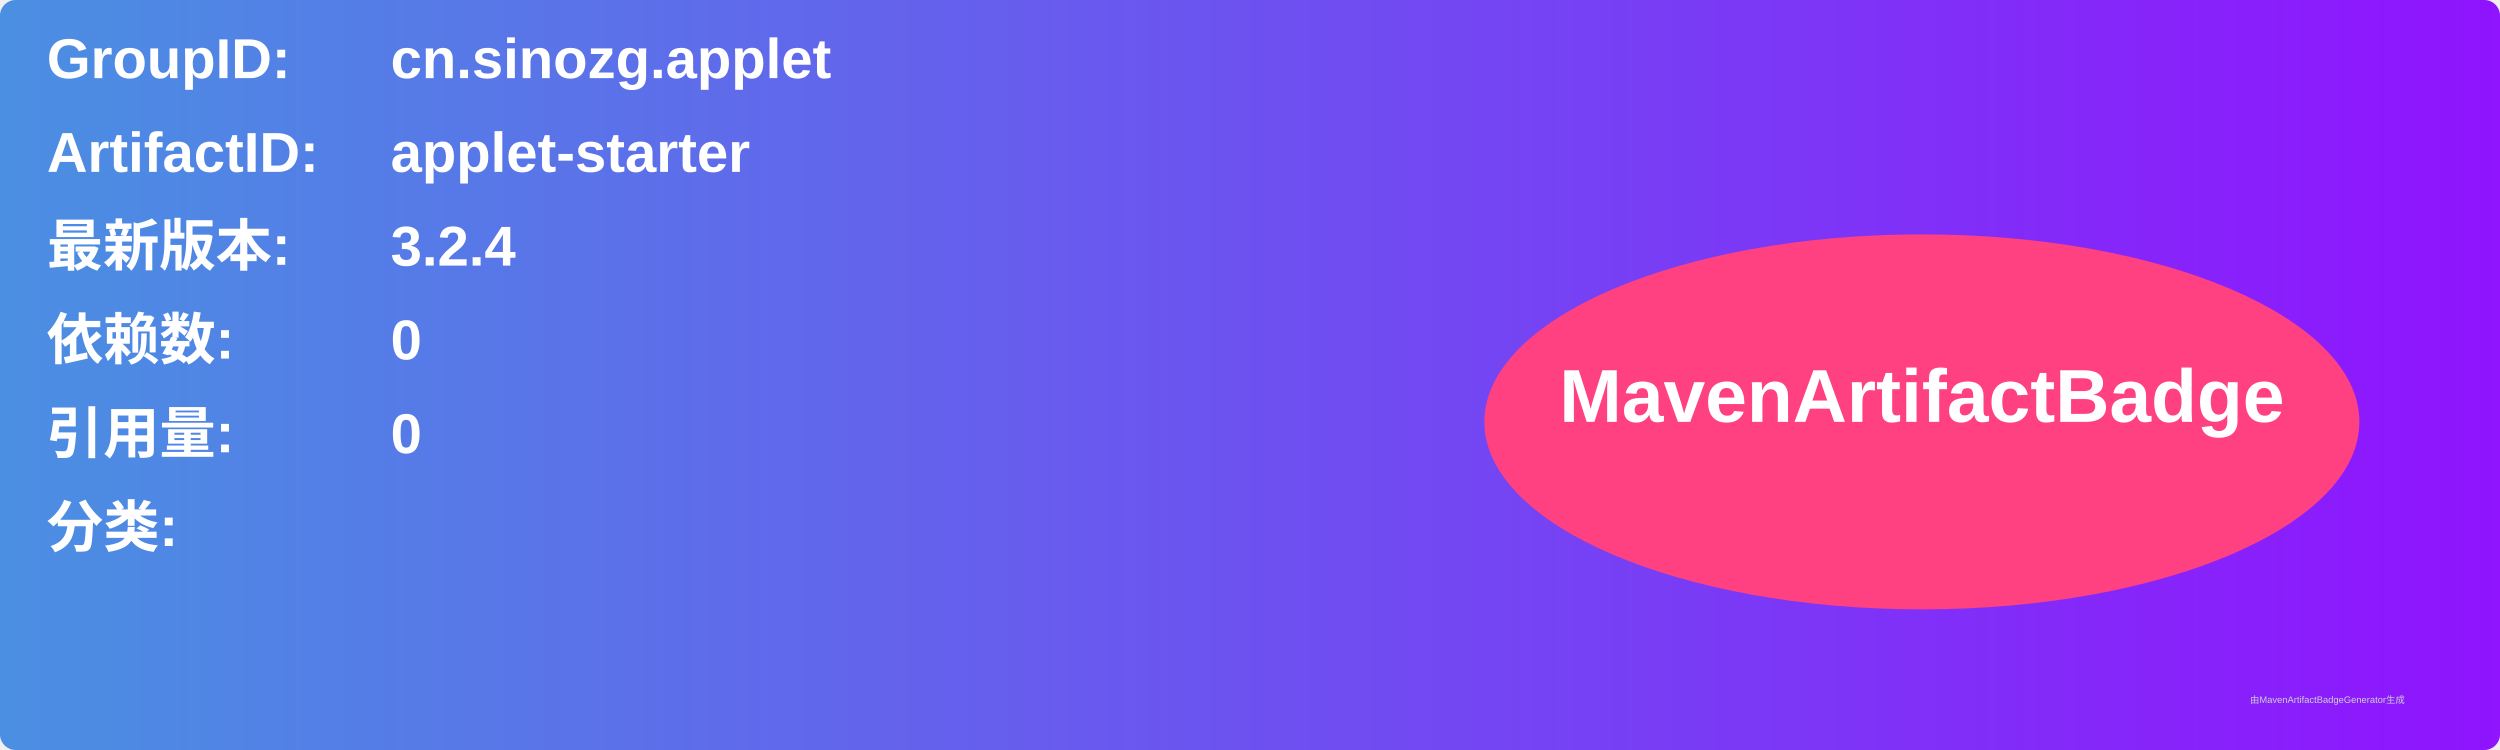
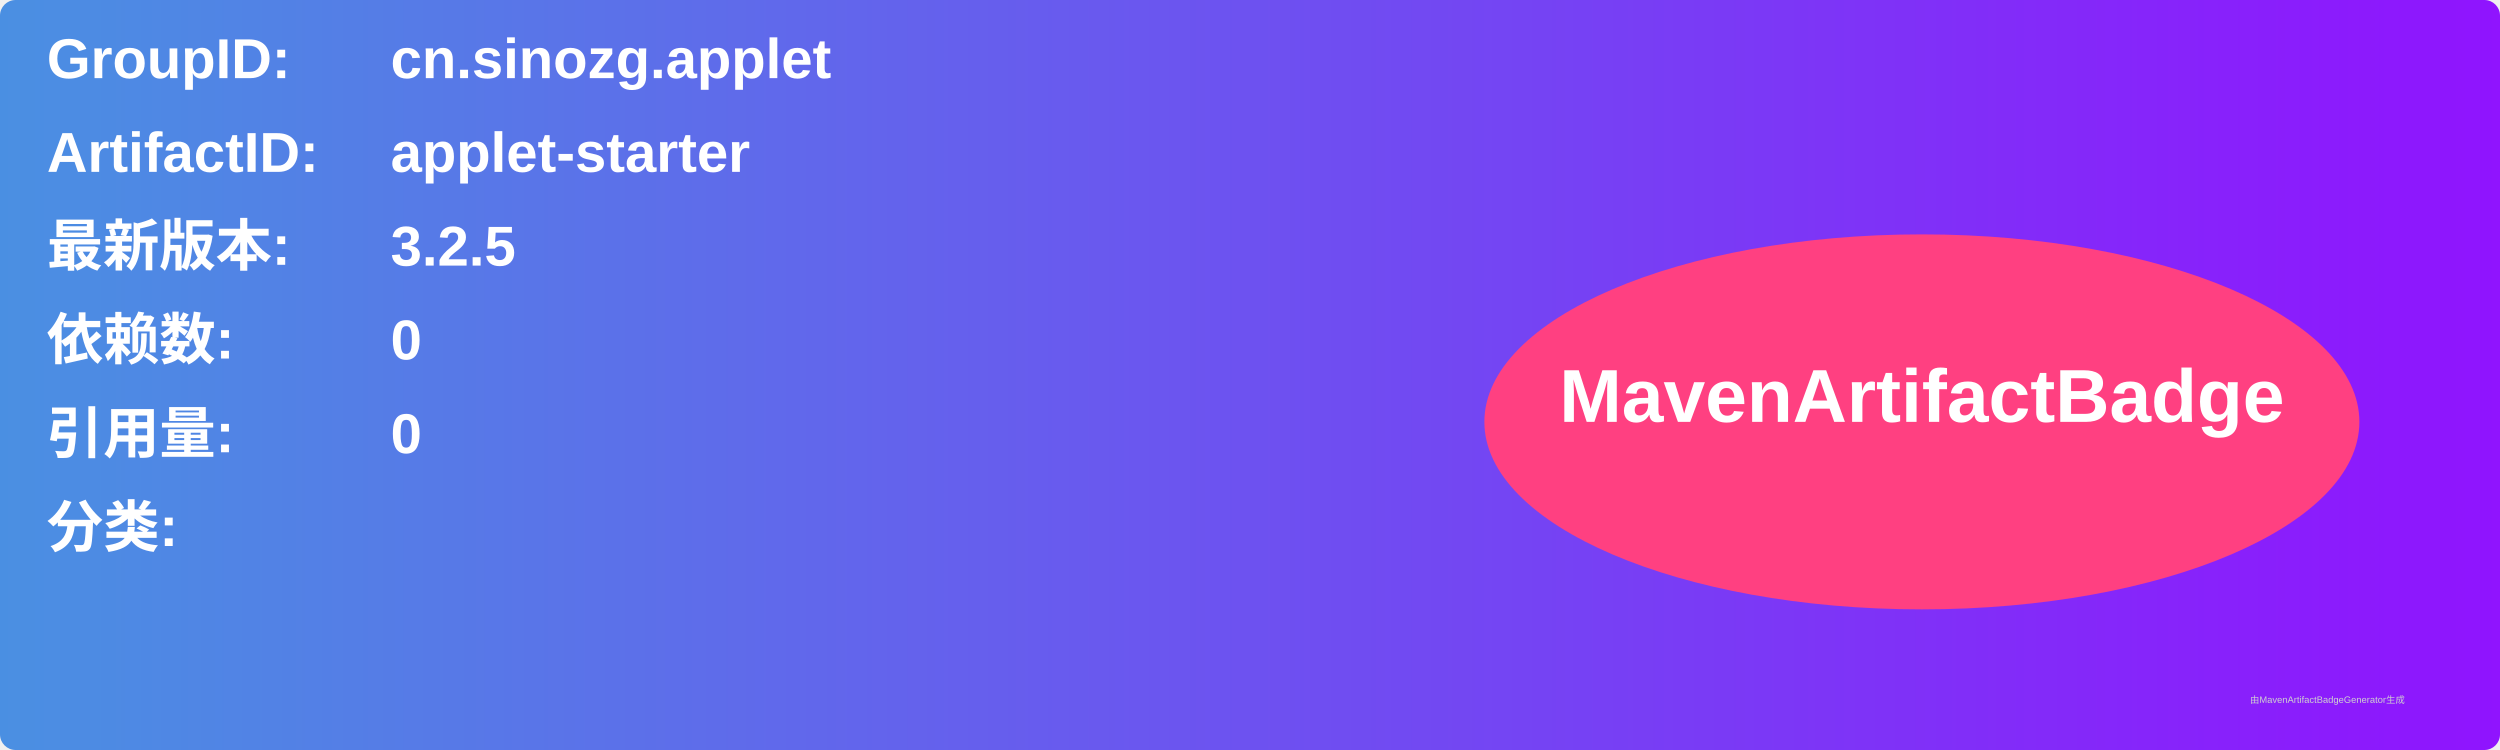
<svg xmlns="http://www.w3.org/2000/svg" width="800" height="240" viewBox="0 0 800 240">
  <linearGradient id="grad" x1="0%" y1="0%" x2="100%" y2="0%">
    <stop offset="0%" stop-color="#4a90e2" />
    <stop offset="100%" stop-color="#9013fe" />
  </linearGradient>
  <rect width="100%" height="100%" rx="5" ry="5" fill="url(#grad)" />
  <g transform="translate(15, 15)">
    <text x="0" y="10" font-family="Arial" font-size="18" fill="white" font-weight="bold" width="260">GroupID:</text>
    <text x="110" y="10" font-family="Arial" font-size="18" fill="white" font-weight="bold" width="460">cn.sinozg.applet</text>
    <text x="0" y="40" font-family="Arial" font-size="18" fill="white" font-weight="bold" width="260">ArtifactID:</text>
    <text x="110" y="40" font-family="Arial" font-size="18" fill="white" font-weight="bold" width="460">applet-starter</text>
    <text x="0" y="70" font-family="Arial" font-size="18" fill="white" font-weight="bold">最新版本:</text>
    <text x="110" y="70" font-family="Arial" font-size="18" fill="white" font-weight="bold">
-       <tspan font-weight="bold">3.2.4</tspan>
+       <tspan font-weight="bold">3.2.5</tspan>
    </text>
    <text x="0" y="100" font-family="Arial" font-size="18" fill="white" font-weight="bold">依赖数: </text>
    <text x="110" y="100" font-family="Arial" font-size="18" fill="white">
      <tspan font-weight="bold">0</tspan>
    </text>
    <text x="0" y="130" font-family="Arial" font-size="18" fill="white" font-weight="bold">引用量: </text>
    <text x="110" y="130" font-family="Arial" font-size="18" fill="white">
      <tspan font-weight="bold">0</tspan>
    </text>
    <text x="0" y="160" font-family="Arial" font-size="18" fill="white" font-weight="bold">分类:</text>
    <text x="10" y="190" font-family="Arial" font-size="10" fill="white">
      <tspan font-weight="bold" />
    </text>
    <ellipse cx="600" cy="120" rx="140" ry="60" fill="#ff4081" />
    <text x="600" y="120" text-anchor="middle" font-family="Arial" font-size="24" fill="white" font-weight="bold">MavenArtifactBadge</text>
  </g>
  <text x="720" y="225" font-family="Arial" font-size="3" fill="#d0d0d0">由MavenArtifactBadgeGenerator生成</text>
</svg>
